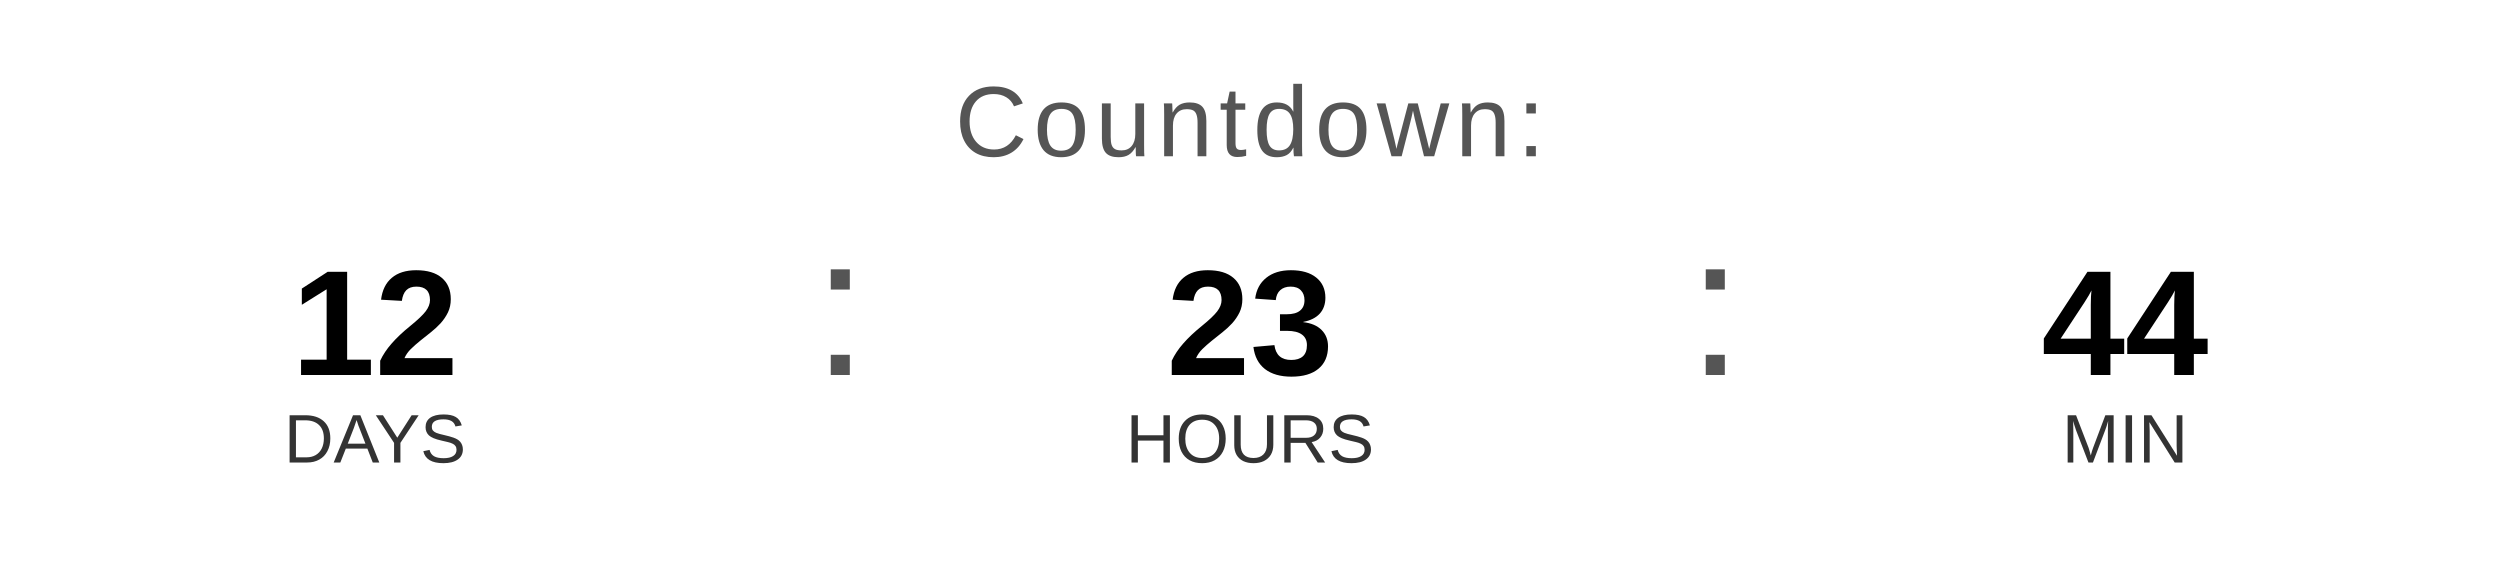
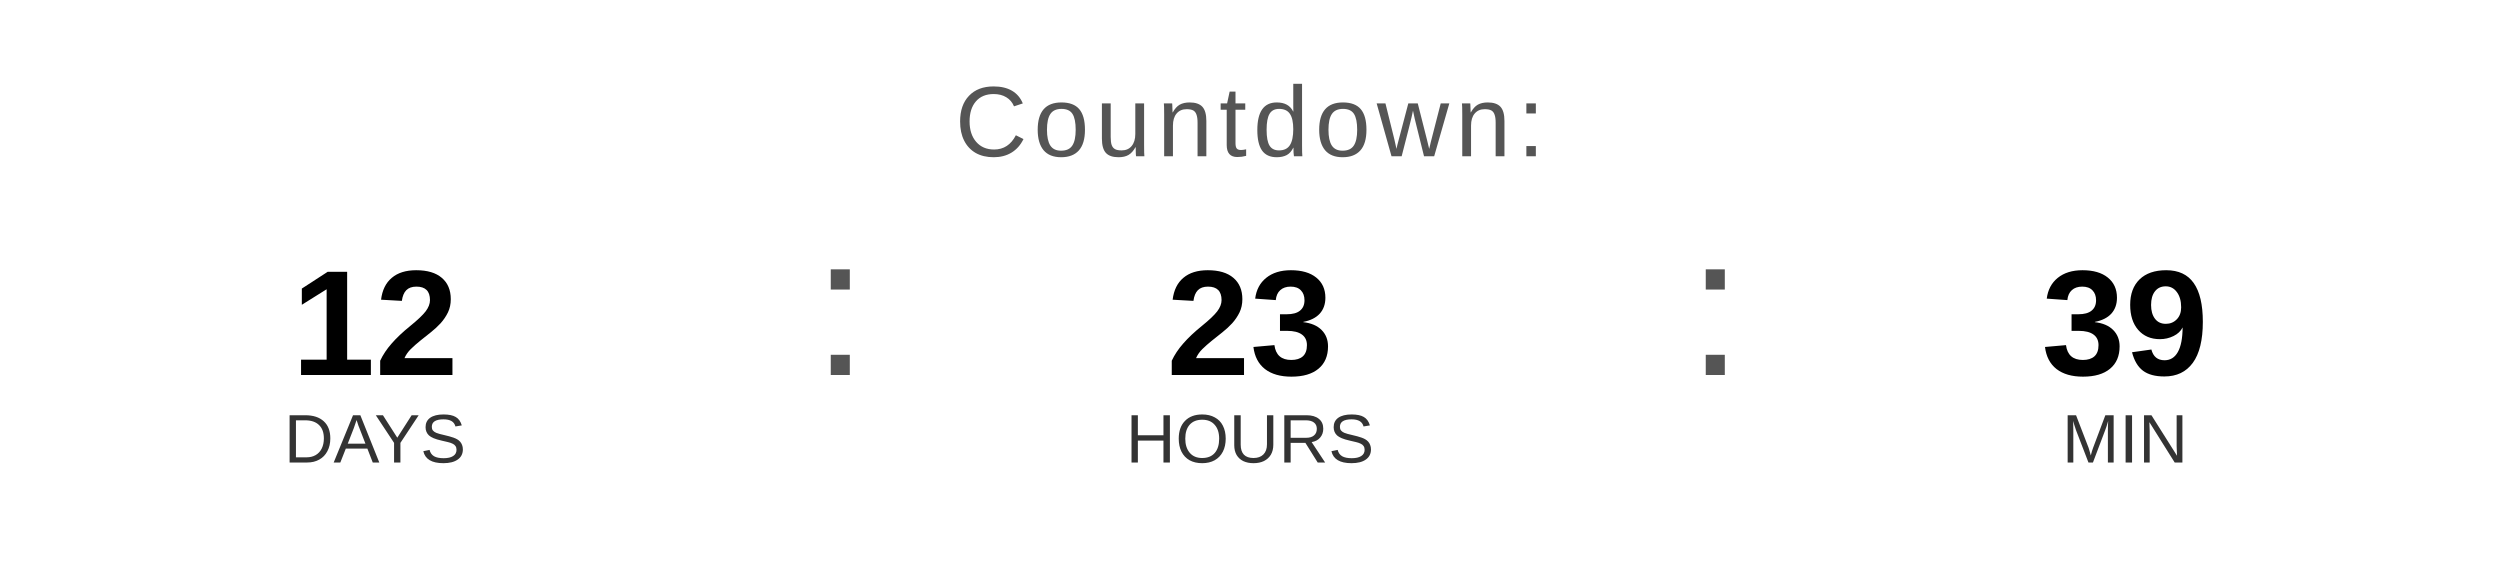
<svg xmlns="http://www.w3.org/2000/svg" width="400" height="90" viewBox="0 0 400 90">
  <text x="200" y="25" font-family="Arial, Helvetica, sans-serif" font-size="16" fill="#555555" text-anchor="middle" letter-spacing="1">
    Countdown:
  </text>
  <text x="60" y="60" font-family="Arial, Helvetica, sans-serif" font-size="24" font-weight="bold" fill="#000000" text-anchor="middle">12</text>
  <text x="60" y="74" font-family="Arial, Helvetica, sans-serif" font-size="11" fill="#333333" text-anchor="middle">DAYS</text>
  <text x="130" y="60" font-family="Arial, sans-serif" font-size="32" fill="#555555">:</text>
  <text x="200" y="60" font-family="Arial, Helvetica, sans-serif" font-size="24" font-weight="bold" fill="#000000" text-anchor="middle">23</text>
  <text x="200" y="74" font-family="Arial, Helvetica, sans-serif" font-size="11" fill="#333333" text-anchor="middle">HOURS</text>
  <text x="270" y="60" font-family="Arial, sans-serif" font-size="32" fill="#555555">:</text>
-   <text x="340" y="60" font-family="Arial, Helvetica, sans-serif" font-size="24" font-weight="bold" fill="#000000" text-anchor="middle">44</text>
+   <text x="340" y="60" font-family="Arial, Helvetica, sans-serif" font-size="24" font-weight="bold" fill="#000000" text-anchor="middle">39</text>
  <text x="340" y="74" font-family="Arial, Helvetica, sans-serif" font-size="11" fill="#333333" text-anchor="middle">MIN</text>
</svg>
